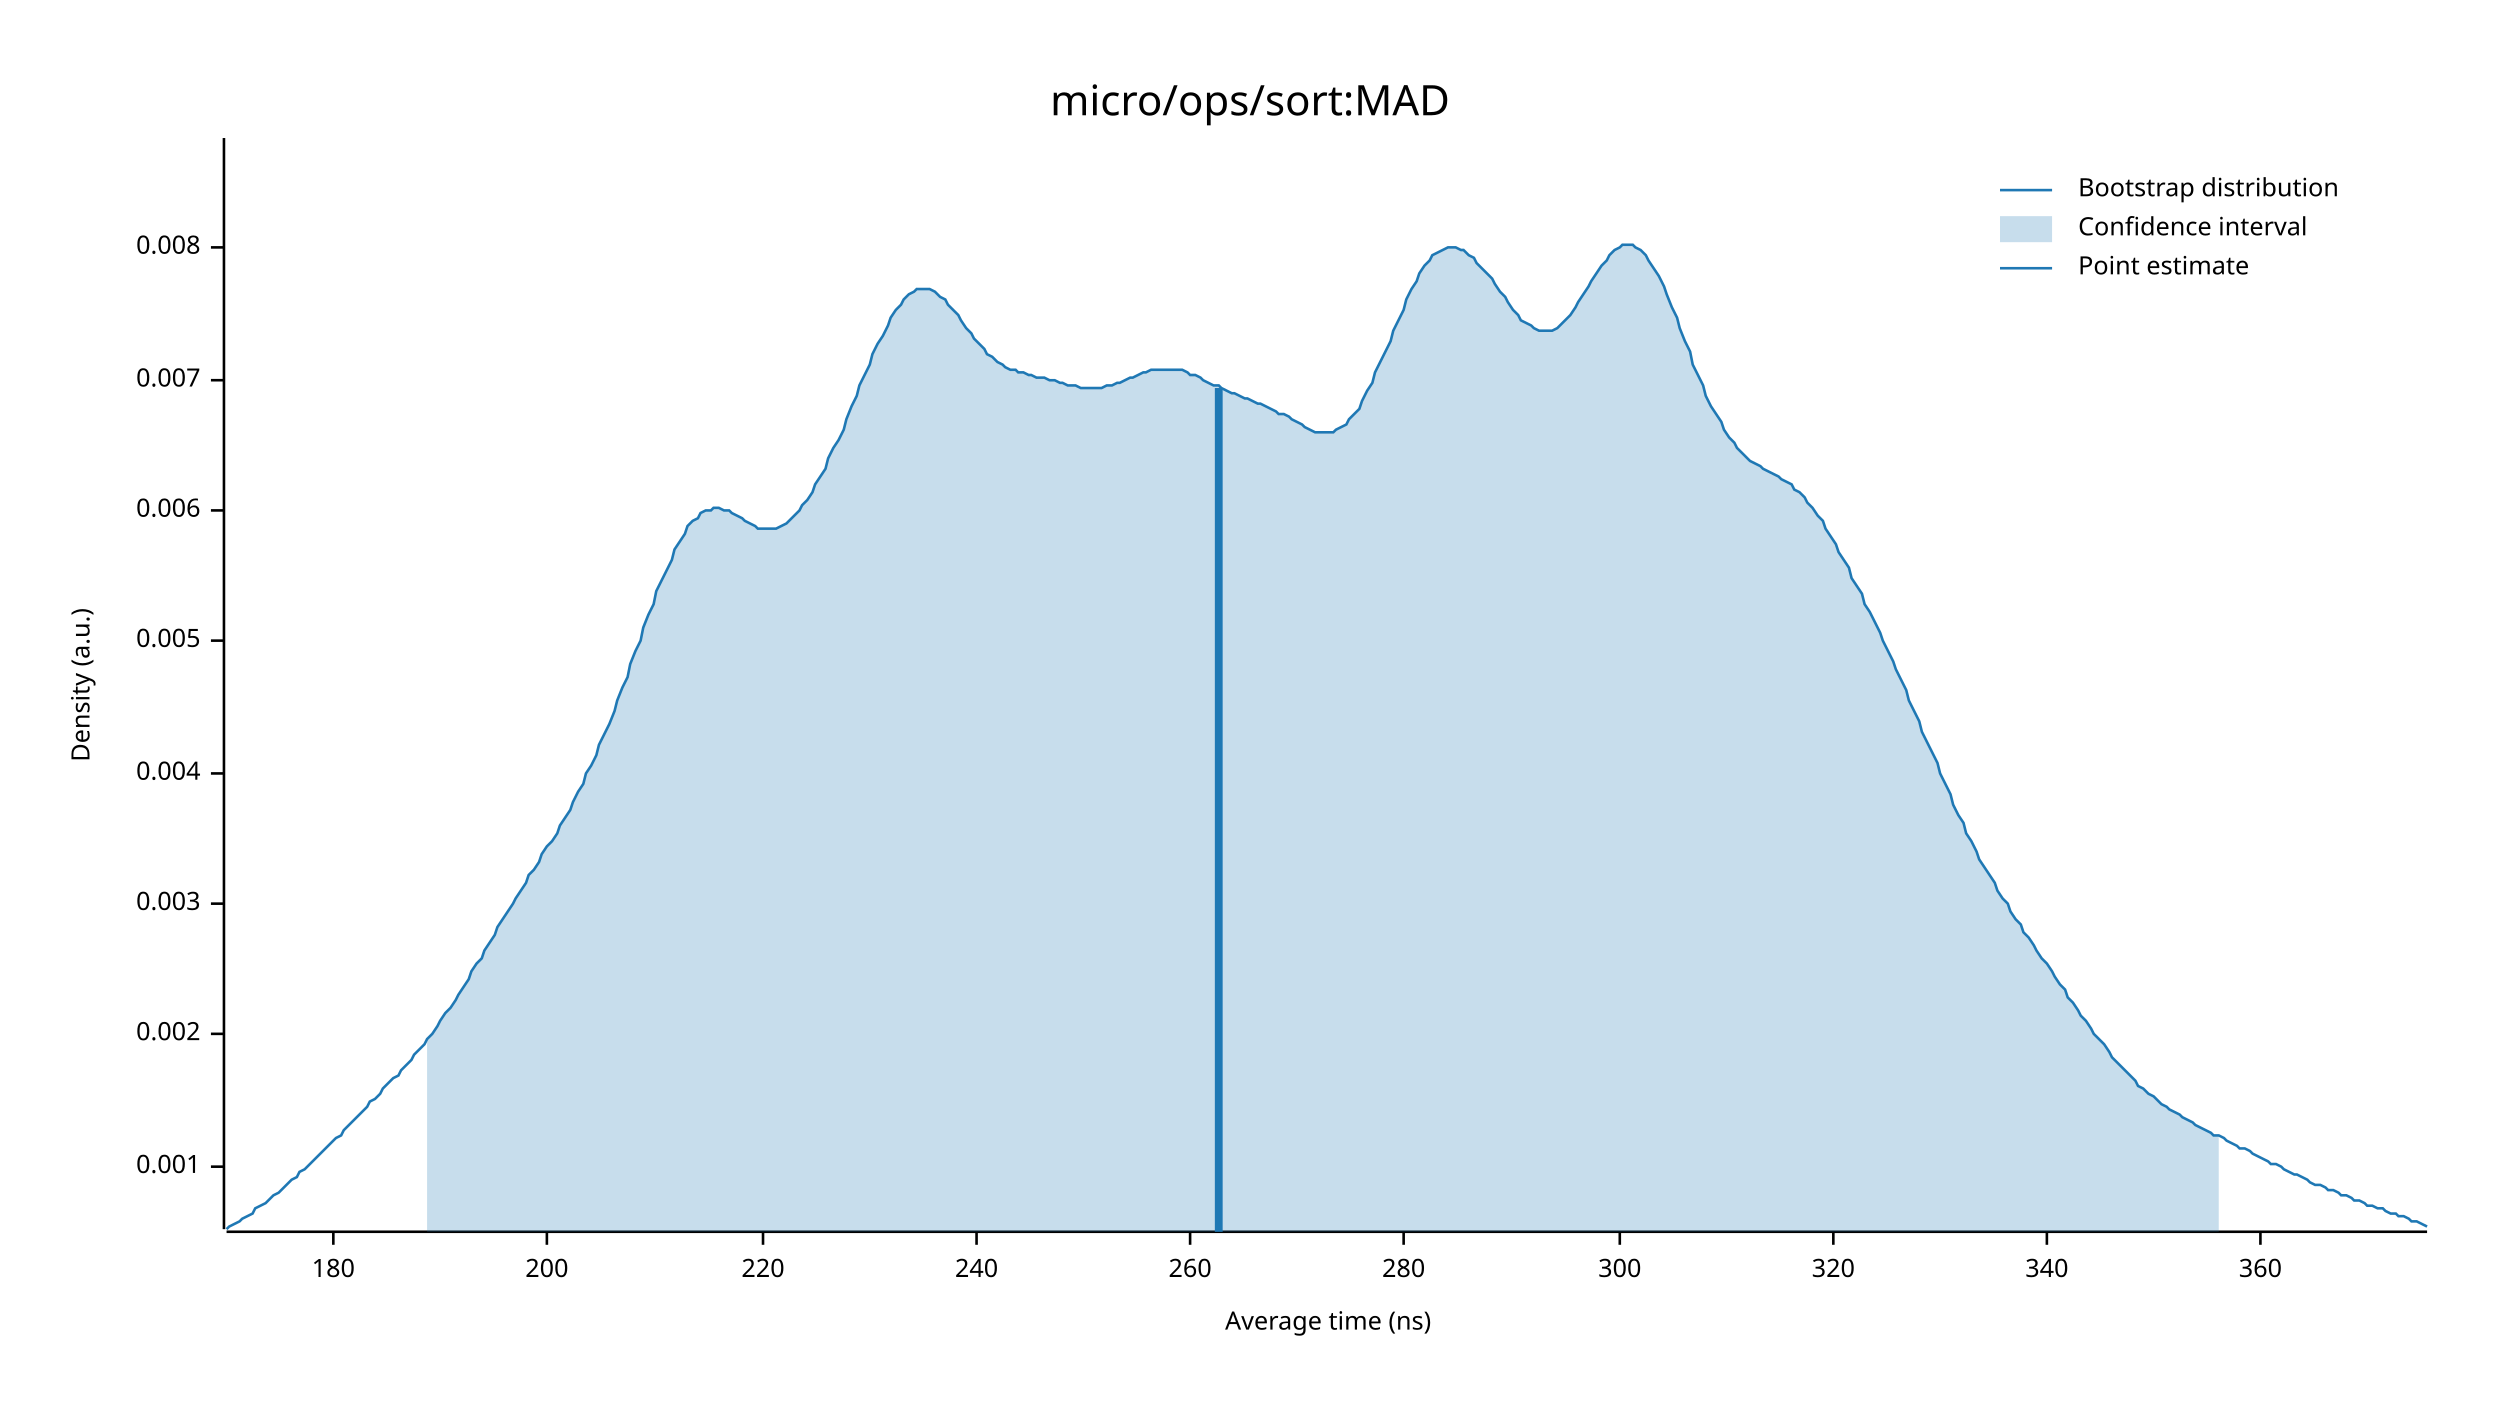
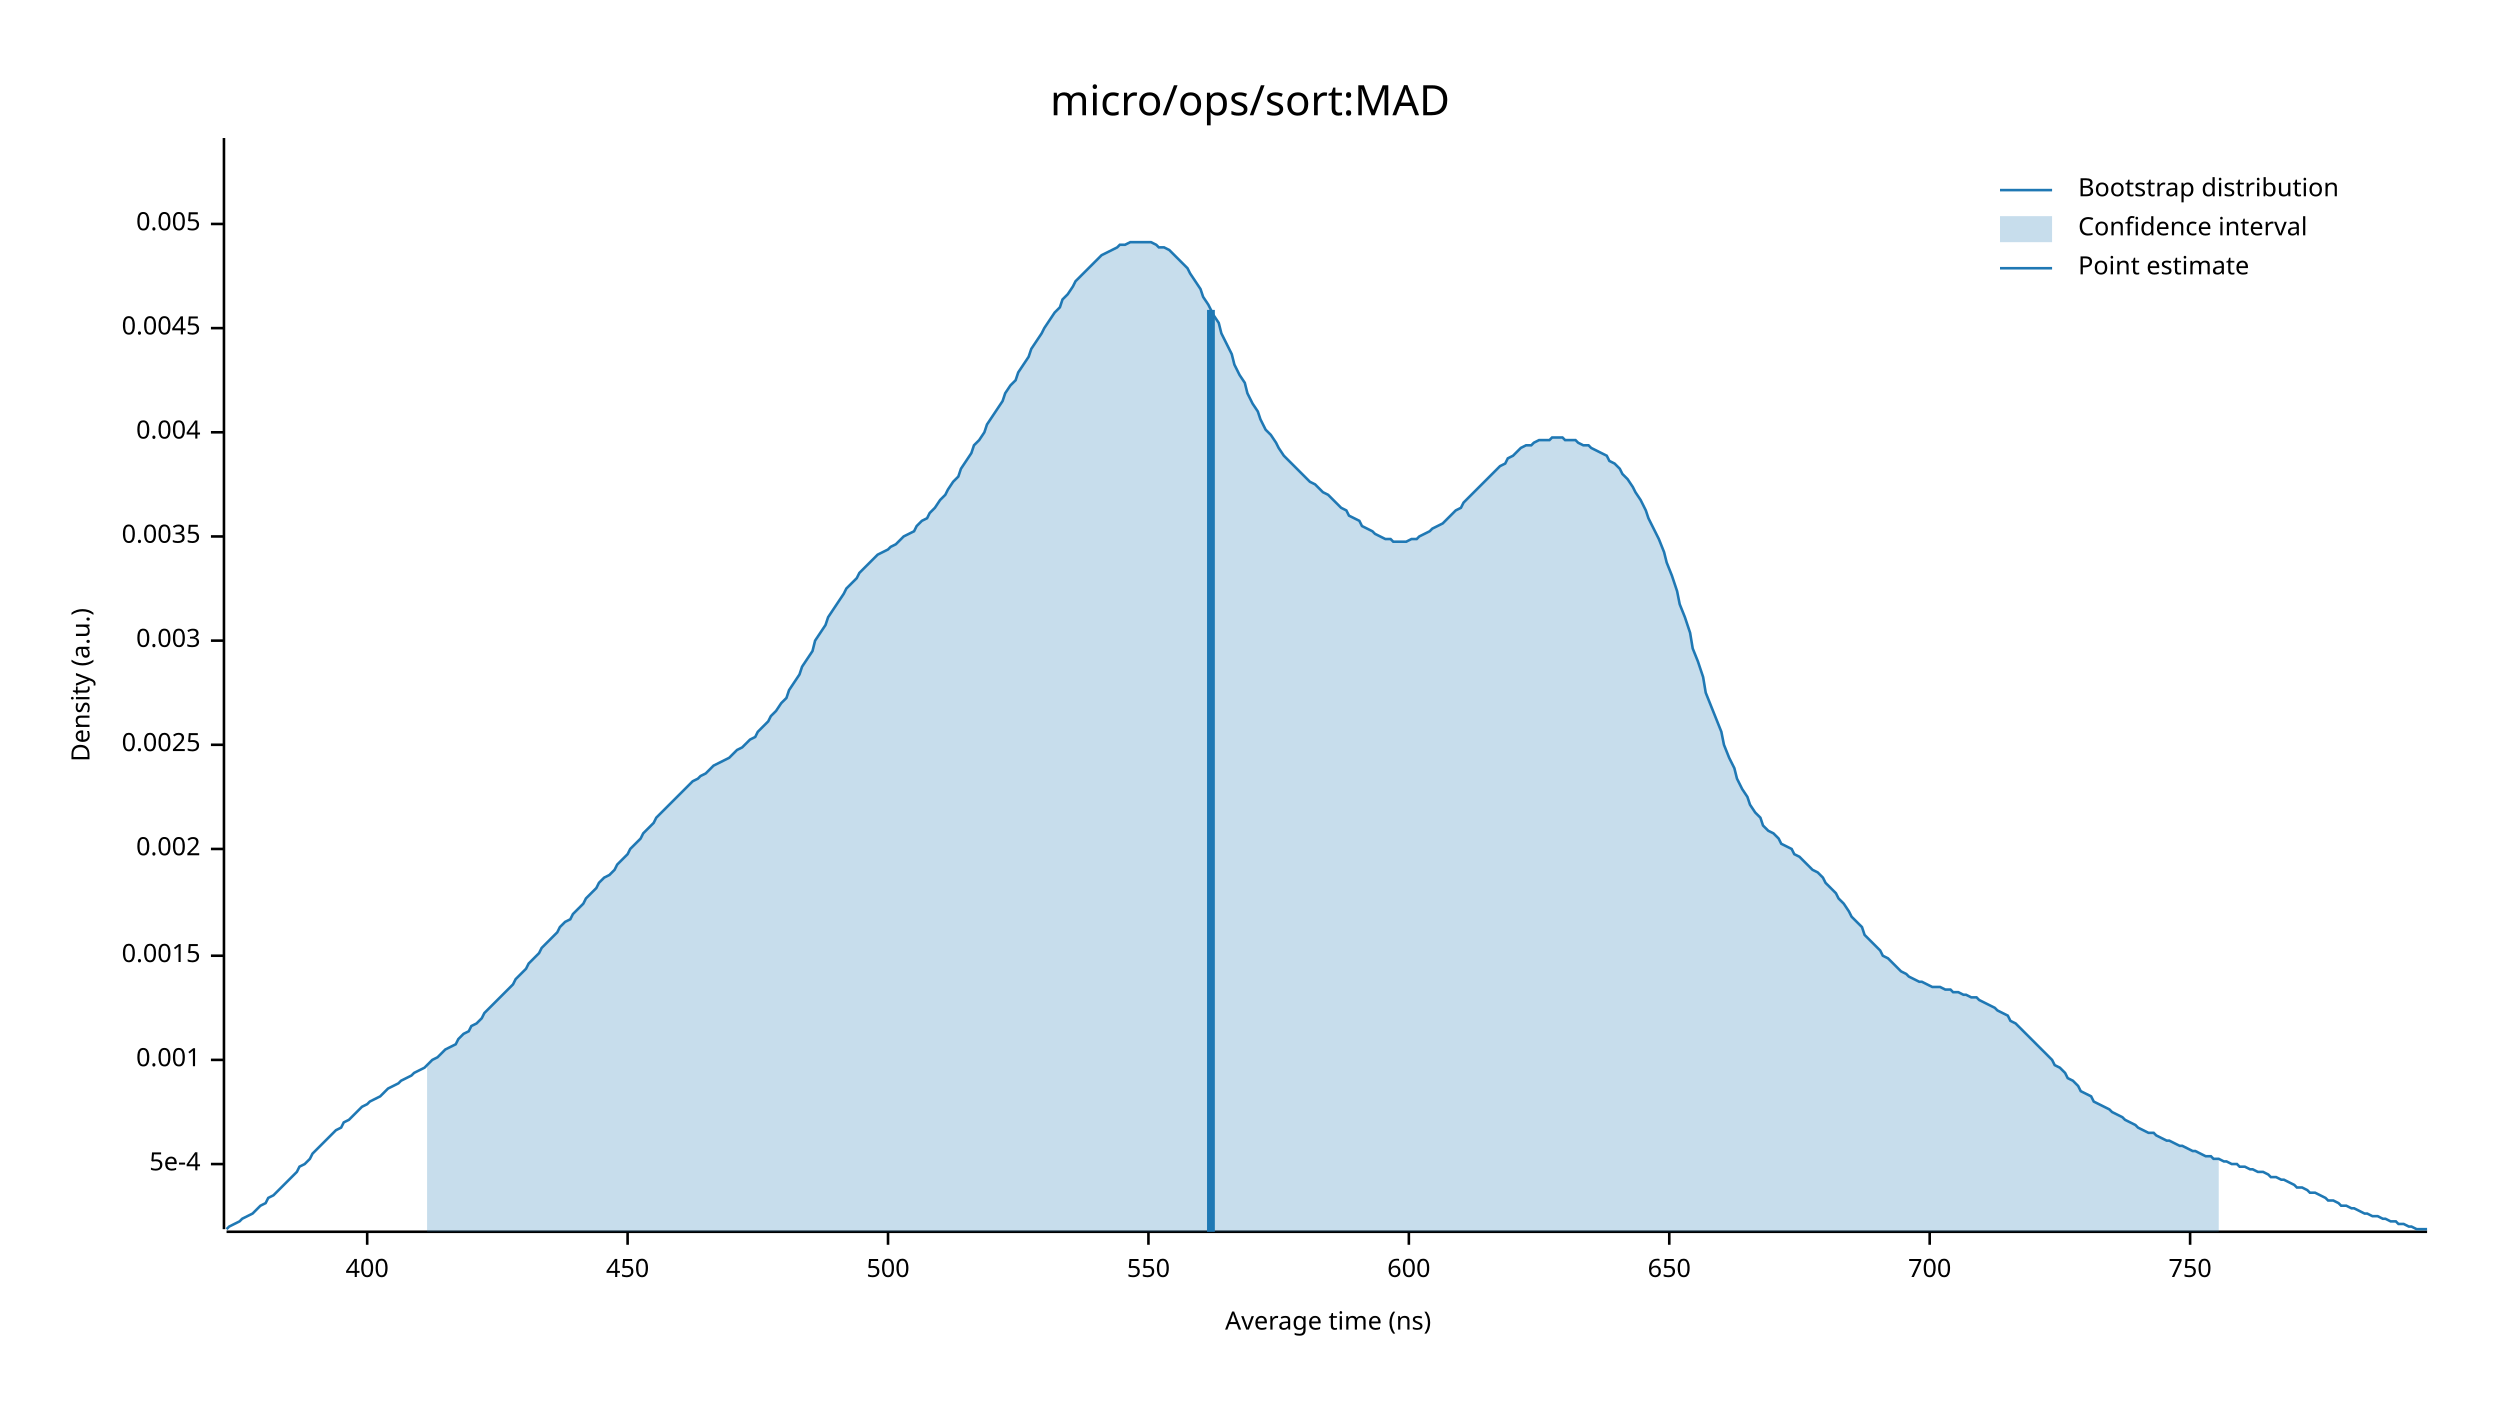
<svg xmlns="http://www.w3.org/2000/svg" width="960" height="540" viewBox="0 0 960 540">
  <text x="480" y="32" dy="0.76em" text-anchor="middle" font-family="sans-serif" font-size="16.129" opacity="1" fill="#000000">
micro/ops/sort:MAD
</text>
  <text x="27" y="263" dy="0.76em" text-anchor="middle" font-family="sans-serif" font-size="9.677" opacity="1" fill="#000000" transform="rotate(270, 27, 263)">
Density (a.u.)
</text>
  <text x="510" y="513" dy="-0.5ex" text-anchor="middle" font-family="sans-serif" font-size="9.677" opacity="1" fill="#000000">
Average time (ns)
</text>
  <polyline fill="none" opacity="1" stroke="#000000" stroke-width="1" points="86,53 86,472 " />
-   <text x="77" y="448" dy="0.5ex" text-anchor="end" font-family="sans-serif" font-size="9.677" opacity="1" fill="#000000">
+   <text x="77" y="447" dy="0.5ex" text-anchor="end" font-family="sans-serif" font-size="9.677" opacity="1" fill="#000000">
+ 5e-4
+ </text>
+   <polyline fill="none" opacity="1" stroke="#000000" stroke-width="1" points="81,447 86,447 " />
+   <text x="77" y="407" dy="0.5ex" text-anchor="end" font-family="sans-serif" font-size="9.677" opacity="1" fill="#000000">
0.001
</text>
-   <polyline fill="none" opacity="1" stroke="#000000" stroke-width="1" points="81,448 86,448 " />
-   <text x="77" y="397" dy="0.5ex" text-anchor="end" font-family="sans-serif" font-size="9.677" opacity="1" fill="#000000">
+   <polyline fill="none" opacity="1" stroke="#000000" stroke-width="1" points="81,407 86,407 " />
+   <text x="77" y="367" dy="0.5ex" text-anchor="end" font-family="sans-serif" font-size="9.677" opacity="1" fill="#000000">
+ 0.0015
+ </text>
+   <polyline fill="none" opacity="1" stroke="#000000" stroke-width="1" points="81,367 86,367 " />
+   <text x="77" y="326" dy="0.5ex" text-anchor="end" font-family="sans-serif" font-size="9.677" opacity="1" fill="#000000">
0.002
</text>
-   <polyline fill="none" opacity="1" stroke="#000000" stroke-width="1" points="81,397 86,397 " />
-   <text x="77" y="347" dy="0.5ex" text-anchor="end" font-family="sans-serif" font-size="9.677" opacity="1" fill="#000000">
+   <polyline fill="none" opacity="1" stroke="#000000" stroke-width="1" points="81,326 86,326 " />
+   <text x="77" y="286" dy="0.5ex" text-anchor="end" font-family="sans-serif" font-size="9.677" opacity="1" fill="#000000">
+ 0.0025
+ </text>
+   <polyline fill="none" opacity="1" stroke="#000000" stroke-width="1" points="81,286 86,286 " />
+   <text x="77" y="246" dy="0.5ex" text-anchor="end" font-family="sans-serif" font-size="9.677" opacity="1" fill="#000000">
0.003
</text>
-   <polyline fill="none" opacity="1" stroke="#000000" stroke-width="1" points="81,347 86,347 " />
-   <text x="77" y="297" dy="0.5ex" text-anchor="end" font-family="sans-serif" font-size="9.677" opacity="1" fill="#000000">
+   <polyline fill="none" opacity="1" stroke="#000000" stroke-width="1" points="81,246 86,246 " />
+   <text x="77" y="206" dy="0.5ex" text-anchor="end" font-family="sans-serif" font-size="9.677" opacity="1" fill="#000000">
+ 0.0035
+ </text>
+   <polyline fill="none" opacity="1" stroke="#000000" stroke-width="1" points="81,206 86,206 " />
+   <text x="77" y="166" dy="0.5ex" text-anchor="end" font-family="sans-serif" font-size="9.677" opacity="1" fill="#000000">
0.004
</text>
-   <polyline fill="none" opacity="1" stroke="#000000" stroke-width="1" points="81,297 86,297 " />
-   <text x="77" y="246" dy="0.5ex" text-anchor="end" font-family="sans-serif" font-size="9.677" opacity="1" fill="#000000">
+   <polyline fill="none" opacity="1" stroke="#000000" stroke-width="1" points="81,166 86,166 " />
+   <text x="77" y="126" dy="0.5ex" text-anchor="end" font-family="sans-serif" font-size="9.677" opacity="1" fill="#000000">
+ 0.0045
+ </text>
+   <polyline fill="none" opacity="1" stroke="#000000" stroke-width="1" points="81,126 86,126 " />
+   <text x="77" y="86" dy="0.5ex" text-anchor="end" font-family="sans-serif" font-size="9.677" opacity="1" fill="#000000">
0.005
</text>
-   <polyline fill="none" opacity="1" stroke="#000000" stroke-width="1" points="81,246 86,246 " />
-   <text x="77" y="196" dy="0.5ex" text-anchor="end" font-family="sans-serif" font-size="9.677" opacity="1" fill="#000000">
- 0.006
+   <polyline fill="none" opacity="1" stroke="#000000" stroke-width="1" points="81,86 86,86 " />
+   <polyline fill="none" opacity="1" stroke="#000000" stroke-width="1" points="87,473 932,473 " />
+   <text x="141" y="483" dy="0.76em" text-anchor="middle" font-family="sans-serif" font-size="9.677" opacity="1" fill="#000000">
+ 400
</text>
-   <polyline fill="none" opacity="1" stroke="#000000" stroke-width="1" points="81,196 86,196 " />
-   <text x="77" y="146" dy="0.5ex" text-anchor="end" font-family="sans-serif" font-size="9.677" opacity="1" fill="#000000">
- 0.007
+   <polyline fill="none" opacity="1" stroke="#000000" stroke-width="1" points="141,473 141,478 " />
+   <text x="241" y="483" dy="0.76em" text-anchor="middle" font-family="sans-serif" font-size="9.677" opacity="1" fill="#000000">
+ 450
</text>
-   <polyline fill="none" opacity="1" stroke="#000000" stroke-width="1" points="81,146 86,146 " />
-   <text x="77" y="95" dy="0.5ex" text-anchor="end" font-family="sans-serif" font-size="9.677" opacity="1" fill="#000000">
- 0.008
+   <polyline fill="none" opacity="1" stroke="#000000" stroke-width="1" points="241,473 241,478 " />
+   <text x="341" y="483" dy="0.76em" text-anchor="middle" font-family="sans-serif" font-size="9.677" opacity="1" fill="#000000">
+ 500
</text>
-   <polyline fill="none" opacity="1" stroke="#000000" stroke-width="1" points="81,95 86,95 " />
-   <polyline fill="none" opacity="1" stroke="#000000" stroke-width="1" points="87,473 932,473 " />
-   <text x="128" y="483" dy="0.76em" text-anchor="middle" font-family="sans-serif" font-size="9.677" opacity="1" fill="#000000">
- 180
+   <polyline fill="none" opacity="1" stroke="#000000" stroke-width="1" points="341,473 341,478 " />
+   <text x="441" y="483" dy="0.76em" text-anchor="middle" font-family="sans-serif" font-size="9.677" opacity="1" fill="#000000">
+ 550
</text>
-   <polyline fill="none" opacity="1" stroke="#000000" stroke-width="1" points="128,473 128,478 " />
-   <text x="210" y="483" dy="0.76em" text-anchor="middle" font-family="sans-serif" font-size="9.677" opacity="1" fill="#000000">
- 200
+   <polyline fill="none" opacity="1" stroke="#000000" stroke-width="1" points="441,473 441,478 " />
+   <text x="541" y="483" dy="0.76em" text-anchor="middle" font-family="sans-serif" font-size="9.677" opacity="1" fill="#000000">
+ 600
</text>
-   <polyline fill="none" opacity="1" stroke="#000000" stroke-width="1" points="210,473 210,478 " />
-   <text x="293" y="483" dy="0.76em" text-anchor="middle" font-family="sans-serif" font-size="9.677" opacity="1" fill="#000000">
- 220
+   <polyline fill="none" opacity="1" stroke="#000000" stroke-width="1" points="541,473 541,478 " />
+   <text x="641" y="483" dy="0.76em" text-anchor="middle" font-family="sans-serif" font-size="9.677" opacity="1" fill="#000000">
+ 650
</text>
-   <polyline fill="none" opacity="1" stroke="#000000" stroke-width="1" points="293,473 293,478 " />
-   <text x="375" y="483" dy="0.76em" text-anchor="middle" font-family="sans-serif" font-size="9.677" opacity="1" fill="#000000">
- 240
+   <polyline fill="none" opacity="1" stroke="#000000" stroke-width="1" points="641,473 641,478 " />
+   <text x="741" y="483" dy="0.76em" text-anchor="middle" font-family="sans-serif" font-size="9.677" opacity="1" fill="#000000">
+ 700
</text>
-   <polyline fill="none" opacity="1" stroke="#000000" stroke-width="1" points="375,473 375,478 " />
-   <text x="457" y="483" dy="0.76em" text-anchor="middle" font-family="sans-serif" font-size="9.677" opacity="1" fill="#000000">
- 260
+   <polyline fill="none" opacity="1" stroke="#000000" stroke-width="1" points="741,473 741,478 " />
+   <text x="841" y="483" dy="0.76em" text-anchor="middle" font-family="sans-serif" font-size="9.677" opacity="1" fill="#000000">
+ 750
</text>
-   <polyline fill="none" opacity="1" stroke="#000000" stroke-width="1" points="457,473 457,478 " />
-   <text x="539" y="483" dy="0.76em" text-anchor="middle" font-family="sans-serif" font-size="9.677" opacity="1" fill="#000000">
- 280
- </text>
-   <polyline fill="none" opacity="1" stroke="#000000" stroke-width="1" points="539,473 539,478 " />
-   <text x="622" y="483" dy="0.76em" text-anchor="middle" font-family="sans-serif" font-size="9.677" opacity="1" fill="#000000">
- 300
- </text>
-   <polyline fill="none" opacity="1" stroke="#000000" stroke-width="1" points="622,473 622,478 " />
-   <text x="704" y="483" dy="0.76em" text-anchor="middle" font-family="sans-serif" font-size="9.677" opacity="1" fill="#000000">
- 320
- </text>
-   <polyline fill="none" opacity="1" stroke="#000000" stroke-width="1" points="704,473 704,478 " />
-   <text x="786" y="483" dy="0.76em" text-anchor="middle" font-family="sans-serif" font-size="9.677" opacity="1" fill="#000000">
- 340
- </text>
-   <polyline fill="none" opacity="1" stroke="#000000" stroke-width="1" points="786,473 786,478 " />
-   <text x="868" y="483" dy="0.76em" text-anchor="middle" font-family="sans-serif" font-size="9.677" opacity="1" fill="#000000">
- 360
- </text>
-   <polyline fill="none" opacity="1" stroke="#000000" stroke-width="1" points="868,473 868,478 " />
-   <polyline fill="none" opacity="1" stroke="#1F78B4" stroke-width="1" points="87,472 88,471 90,470 92,469 93,468 95,467 97,466 98,464 100,463 102,462 103,461 105,459 107,458 109,456 110,455 112,453 114,452 115,450 117,449 119,447 120,446 122,444 124,442 125,441 127,439 129,437 131,436 132,434 134,432 136,430 137,429 139,427 141,425 142,423 144,422 146,420 147,418 149,416 151,414 153,413 154,411 156,409 158,407 159,405 161,403 163,401 164,399 166,397 168,394 169,392 171,389 173,387 175,384 176,382 178,379 180,376 181,373 183,370 185,368 186,365 188,362 190,359 191,356 193,353 195,350 197,347 198,345 200,342 202,339 203,336 205,334 207,331 208,328 210,325 212,323 214,320 215,317 217,314 219,311 220,308 222,304 224,301 225,297 227,294 229,290 230,286 232,282 234,278 236,273 237,269 239,264 241,260 242,255 244,250 246,246 247,241 249,236 251,232 252,227 254,223 256,219 258,215 259,211 261,208 263,205 264,202 266,200 268,199 269,197 271,196 273,196 274,195 276,195 278,196 280,196 281,197 283,198 285,199 286,200 288,201 290,202 291,203 293,203 295,203 296,203 298,203 300,202 302,201 303,200 305,198 307,196 308,194 310,192 312,189 313,186 315,183 317,180 318,176 320,172 322,169 324,165 325,161 327,156 329,152 330,148 332,144 334,140 335,136 337,132 339,129 341,125 342,122 344,119 346,117 347,115 349,113 351,112 352,111 354,111 356,111 357,111 359,112 361,114 363,115 364,117 366,119 368,121 369,123 371,126 373,128 374,130 376,132 378,134 379,136 381,137 383,139 385,140 386,141 388,142 390,142 391,143 393,143 395,144 396,144 398,145 400,145 401,145 403,146 405,146 407,147 408,147 410,148 412,148 413,148 415,149 417,149 418,149 420,149 422,149 423,149 425,148 427,148 429,147 430,147 432,146 434,145 435,145 437,144 439,143 440,143 442,142 444,142 445,142 447,142 449,142 451,142 452,142 454,142 456,143 457,144 459,144 461,145 462,146 464,147 466,148 468,148 469,149 471,150 473,151 474,151 476,152 478,153 479,153 481,154 483,155 484,155 486,156 488,157 490,158 491,159 493,159 495,160 496,161 498,162 500,163 501,164 503,165 505,166 506,166 508,166 510,166 512,166 513,165 515,164 517,163 518,161 520,159 522,157 523,154 525,150 527,147 528,143 530,139 532,135 534,131 535,127 537,123 539,119 540,115 542,111 544,108 545,105 547,102 549,100 550,98 552,97 554,96 556,95 557,95 559,95 561,96 562,96 564,98 566,99 567,101 569,103 571,105 573,107 574,109 576,112 578,114 579,116 581,119 583,121 584,123 586,124 588,125 589,126 591,127 593,127 595,127 596,127 598,126 600,124 601,123 603,121 605,118 606,116 608,113 610,110 611,108 613,105 615,102 617,100 618,98 620,96 622,95 623,94 625,94 627,94 628,95 630,96 632,98 633,100 635,103 637,106 639,110 640,113 642,118 644,122 645,126 647,131 649,135 650,140 652,144 654,148 655,152 657,156 659,159 661,162 662,165 664,168 666,170 667,172 669,174 671,176 672,177 674,178 676,179 677,180 679,181 681,182 683,183 684,184 686,185 688,186 689,188 691,189 693,191 694,193 696,195 698,198 700,200 701,203 703,206 705,209 706,212 708,215 710,218 711,222 713,225 715,228 716,232 718,235 720,239 722,243 723,246 725,250 727,254 728,257 730,261 732,265 733,269 735,273 737,277 738,281 740,285 742,289 744,293 745,297 747,301 749,305 750,309 752,313 754,316 755,320 757,323 759,327 760,330 762,333 764,336 766,339 767,342 769,345 771,347 772,350 774,353 776,355 777,358 779,360 781,363 782,365 784,368 786,370 788,373 789,375 791,378 793,380 794,383 796,385 798,388 799,390 801,392 803,395 804,397 806,399 808,401 810,404 811,406 813,408 815,410 816,411 818,413 820,415 821,417 823,418 825,420 827,421 828,422 830,424 832,425 833,426 835,427 837,428 838,429 840,430 842,431 843,432 845,433 847,434 849,435 850,436 852,436 854,437 855,438 857,439 859,440 860,441 862,441 864,442 865,443 867,444 869,445 871,446 872,447 874,447 876,448 877,449 879,450 881,451 882,451 884,452 886,453 887,454 889,455 891,455 893,456 894,457 896,457 898,458 899,459 901,459 903,460 904,461 906,461 908,462 909,463 911,463 913,464 915,464 916,465 918,466 920,466 921,467 923,467 925,468 926,469 928,469 930,470 932,471 " />
-   <polygon opacity="0.25" fill="#1F78B4" points="164,399 166,397 168,394 169,392 171,389 173,387 175,384 176,382 178,379 180,376 181,373 183,370 185,368 186,365 188,362 190,359 191,356 193,353 195,350 197,347 198,345 200,342 202,339 203,336 205,334 207,331 208,328 210,325 212,323 214,320 215,317 217,314 219,311 220,308 222,304 224,301 225,297 227,294 229,290 230,286 232,282 234,278 236,273 237,269 239,264 241,260 242,255 244,250 246,246 247,241 249,236 251,232 252,227 254,223 256,219 258,215 259,211 261,208 263,205 264,202 266,200 268,199 269,197 271,196 273,196 274,195 276,195 278,196 280,196 281,197 283,198 285,199 286,200 288,201 290,202 291,203 293,203 295,203 296,203 298,203 300,202 302,201 303,200 305,198 307,196 308,194 310,192 312,189 313,186 315,183 317,180 318,176 320,172 322,169 324,165 325,161 327,156 329,152 330,148 332,144 334,140 335,136 337,132 339,129 341,125 342,122 344,119 346,117 347,115 349,113 351,112 352,111 354,111 356,111 357,111 359,112 361,114 363,115 364,117 366,119 368,121 369,123 371,126 373,128 374,130 376,132 378,134 379,136 381,137 383,139 385,140 386,141 388,142 390,142 391,143 393,143 395,144 396,144 398,145 400,145 401,145 403,146 405,146 407,147 408,147 410,148 412,148 413,148 415,149 417,149 418,149 420,149 422,149 423,149 425,148 427,148 429,147 430,147 432,146 434,145 435,145 437,144 439,143 440,143 442,142 444,142 445,142 447,142 449,142 451,142 452,142 454,142 456,143 457,144 459,144 461,145 462,146 464,147 466,148 468,148 469,149 471,150 473,151 474,151 476,152 478,153 479,153 481,154 483,155 484,155 486,156 488,157 490,158 491,159 493,159 495,160 496,161 498,162 500,163 501,164 503,165 505,166 506,166 508,166 510,166 512,166 513,165 515,164 517,163 518,161 520,159 522,157 523,154 525,150 527,147 528,143 530,139 532,135 534,131 535,127 537,123 539,119 540,115 542,111 544,108 545,105 547,102 549,100 550,98 552,97 554,96 556,95 557,95 559,95 561,96 562,96 564,98 566,99 567,101 569,103 571,105 573,107 574,109 576,112 578,114 579,116 581,119 583,121 584,123 586,124 588,125 589,126 591,127 593,127 595,127 596,127 598,126 600,124 601,123 603,121 605,118 606,116 608,113 610,110 611,108 613,105 615,102 617,100 618,98 620,96 622,95 623,94 625,94 627,94 628,95 630,96 632,98 633,100 635,103 637,106 639,110 640,113 642,118 644,122 645,126 647,131 649,135 650,140 652,144 654,148 655,152 657,156 659,159 661,162 662,165 664,168 666,170 667,172 669,174 671,176 672,177 674,178 676,179 677,180 679,181 681,182 683,183 684,184 686,185 688,186 689,188 691,189 693,191 694,193 696,195 698,198 700,200 701,203 703,206 705,209 706,212 708,215 710,218 711,222 713,225 715,228 716,232 718,235 720,239 722,243 723,246 725,250 727,254 728,257 730,261 732,265 733,269 735,273 737,277 738,281 740,285 742,289 744,293 745,297 747,301 749,305 750,309 752,313 754,316 755,320 757,323 759,327 760,330 762,333 764,336 766,339 767,342 769,345 771,347 772,350 774,353 776,355 777,358 779,360 781,363 782,365 784,368 786,370 788,373 789,375 791,378 793,380 794,383 796,385 798,388 799,390 801,392 803,395 804,397 806,399 808,401 810,404 811,406 813,408 815,410 816,411 818,413 820,415 821,417 823,418 825,420 827,421 828,422 830,424 832,425 833,426 835,427 837,428 838,429 840,430 842,431 843,432 845,433 847,434 849,435 850,436 852,436 852,473 164,473 " />
-   <polyline fill="none" opacity="1" stroke="#1F78B4" stroke-width="3" points="468,473 468,149 " />
+   <polyline fill="none" opacity="1" stroke="#000000" stroke-width="1" points="841,473 841,478 " />
+   <polyline fill="none" opacity="1" stroke="#1F78B4" stroke-width="1" points="87,472 88,471 90,470 92,469 93,468 95,467 97,466 98,465 100,463 102,462 103,460 105,459 107,457 109,455 110,454 112,452 114,450 115,448 117,447 119,445 120,443 122,441 124,439 125,438 127,436 129,434 131,433 132,431 134,430 136,428 137,427 139,425 141,424 142,423 144,422 146,421 147,420 149,418 151,417 153,416 154,415 156,414 158,413 159,412 161,411 163,410 164,409 166,407 168,406 169,405 171,403 173,402 175,401 176,399 178,397 180,396 181,394 183,393 185,391 186,389 188,387 190,385 191,384 193,382 195,380 197,378 198,376 200,374 202,372 203,370 205,368 207,366 208,364 210,362 212,360 214,358 215,356 217,354 219,353 220,351 222,349 224,347 225,345 227,343 229,341 230,339 232,337 234,336 236,334 237,332 239,330 241,328 242,326 244,324 246,322 247,320 249,318 251,316 252,314 254,312 256,310 258,308 259,307 261,305 263,303 264,302 266,300 268,299 269,298 271,297 273,295 274,294 276,293 278,292 280,291 281,290 283,288 285,287 286,286 288,284 290,283 291,281 293,279 295,277 296,275 298,273 300,270 302,268 303,265 305,262 307,259 308,256 310,253 312,250 313,246 315,243 317,240 318,237 320,234 322,231 324,228 325,226 327,224 329,222 330,220 332,218 334,216 335,215 337,213 339,212 341,211 342,210 344,209 346,207 347,206 349,205 351,204 352,202 354,200 356,199 357,197 359,195 361,192 363,190 364,188 366,185 368,183 369,180 371,177 373,174 374,171 376,169 378,166 379,163 381,160 383,157 385,154 386,151 388,148 390,146 391,143 393,140 395,137 396,134 398,131 400,128 401,126 403,123 405,120 407,118 408,115 410,113 412,110 413,108 415,106 417,104 418,103 420,101 422,99 423,98 425,97 427,96 429,95 430,94 432,94 434,93 435,93 437,93 439,93 440,93 442,93 444,94 445,95 447,95 449,96 451,98 452,99 454,101 456,103 457,105 459,108 461,111 462,114 464,117 466,121 468,124 469,128 471,132 473,136 474,140 476,144 478,147 479,151 481,155 483,158 484,161 486,165 488,167 490,170 491,172 493,175 495,177 496,178 498,180 500,182 501,183 503,185 505,186 506,187 508,189 510,190 512,192 513,193 515,195 517,196 518,198 520,199 522,200 523,202 525,203 527,204 528,205 530,206 532,207 534,207 535,208 537,208 539,208 540,208 542,207 544,207 545,206 547,205 549,204 550,203 552,202 554,201 556,199 557,198 559,196 561,195 562,193 564,191 566,189 567,188 569,186 571,184 573,182 574,181 576,179 578,178 579,176 581,175 583,173 584,172 586,171 588,171 589,170 591,169 593,169 595,169 596,168 598,168 600,168 601,169 603,169 605,169 606,170 608,171 610,171 611,172 613,173 615,174 617,175 618,177 620,178 622,180 623,182 625,184 627,187 628,189 630,192 632,196 633,199 635,203 637,207 639,212 640,216 642,221 644,227 645,232 647,237 649,243 650,249 652,254 654,260 655,266 657,271 659,276 661,281 662,286 664,291 666,295 667,299 669,303 671,306 672,309 674,312 676,314 677,317 679,319 681,320 683,322 684,324 686,325 688,326 689,328 691,329 693,331 694,332 696,334 698,335 700,337 701,339 703,341 705,343 706,345 708,347 710,350 711,352 713,354 715,356 716,359 718,361 720,363 722,365 723,367 725,368 727,370 728,371 730,373 732,374 733,375 735,376 737,377 738,377 740,378 742,379 744,379 745,379 747,380 749,380 750,381 752,381 754,382 755,382 757,383 759,383 760,384 762,385 764,386 766,387 767,388 769,389 771,390 772,392 774,393 776,395 777,396 779,398 781,400 782,401 784,403 786,405 788,407 789,409 791,410 793,412 794,414 796,415 798,417 799,419 801,420 803,421 804,423 806,424 808,425 810,426 811,427 813,428 815,429 816,430 818,431 820,432 821,433 823,434 825,435 827,435 828,436 830,437 832,438 833,438 835,439 837,440 838,440 840,441 842,442 843,442 845,443 847,444 849,444 850,445 852,445 854,446 855,446 857,447 859,447 860,448 862,448 864,449 865,449 867,450 869,450 871,451 872,452 874,452 876,453 877,453 879,454 881,455 882,456 884,456 886,457 887,458 889,458 891,459 893,460 894,461 896,461 898,462 899,463 901,463 903,464 904,464 906,465 908,466 909,466 911,467 913,467 915,468 916,468 918,469 920,469 921,470 923,470 925,471 926,471 928,472 930,472 932,472 " />
+   <polygon opacity="0.25" fill="#1F78B4" points="164,409 166,407 168,406 169,405 171,403 173,402 175,401 176,399 178,397 180,396 181,394 183,393 185,391 186,389 188,387 190,385 191,384 193,382 195,380 197,378 198,376 200,374 202,372 203,370 205,368 207,366 208,364 210,362 212,360 214,358 215,356 217,354 219,353 220,351 222,349 224,347 225,345 227,343 229,341 230,339 232,337 234,336 236,334 237,332 239,330 241,328 242,326 244,324 246,322 247,320 249,318 251,316 252,314 254,312 256,310 258,308 259,307 261,305 263,303 264,302 266,300 268,299 269,298 271,297 273,295 274,294 276,293 278,292 280,291 281,290 283,288 285,287 286,286 288,284 290,283 291,281 293,279 295,277 296,275 298,273 300,270 302,268 303,265 305,262 307,259 308,256 310,253 312,250 313,246 315,243 317,240 318,237 320,234 322,231 324,228 325,226 327,224 329,222 330,220 332,218 334,216 335,215 337,213 339,212 341,211 342,210 344,209 346,207 347,206 349,205 351,204 352,202 354,200 356,199 357,197 359,195 361,192 363,190 364,188 366,185 368,183 369,180 371,177 373,174 374,171 376,169 378,166 379,163 381,160 383,157 385,154 386,151 388,148 390,146 391,143 393,140 395,137 396,134 398,131 400,128 401,126 403,123 405,120 407,118 408,115 410,113 412,110 413,108 415,106 417,104 418,103 420,101 422,99 423,98 425,97 427,96 429,95 430,94 432,94 434,93 435,93 437,93 439,93 440,93 442,93 444,94 445,95 447,95 449,96 451,98 452,99 454,101 456,103 457,105 459,108 461,111 462,114 464,117 466,121 468,124 469,128 471,132 473,136 474,140 476,144 478,147 479,151 481,155 483,158 484,161 486,165 488,167 490,170 491,172 493,175 495,177 496,178 498,180 500,182 501,183 503,185 505,186 506,187 508,189 510,190 512,192 513,193 515,195 517,196 518,198 520,199 522,200 523,202 525,203 527,204 528,205 530,206 532,207 534,207 535,208 537,208 539,208 540,208 542,207 544,207 545,206 547,205 549,204 550,203 552,202 554,201 556,199 557,198 559,196 561,195 562,193 564,191 566,189 567,188 569,186 571,184 573,182 574,181 576,179 578,178 579,176 581,175 583,173 584,172 586,171 588,171 589,170 591,169 593,169 595,169 596,168 598,168 600,168 601,169 603,169 605,169 606,170 608,171 610,171 611,172 613,173 615,174 617,175 618,177 620,178 622,180 623,182 625,184 627,187 628,189 630,192 632,196 633,199 635,203 637,207 639,212 640,216 642,221 644,227 645,232 647,237 649,243 650,249 652,254 654,260 655,266 657,271 659,276 661,281 662,286 664,291 666,295 667,299 669,303 671,306 672,309 674,312 676,314 677,317 679,319 681,320 683,322 684,324 686,325 688,326 689,328 691,329 693,331 694,332 696,334 698,335 700,337 701,339 703,341 705,343 706,345 708,347 710,350 711,352 713,354 715,356 716,359 718,361 720,363 722,365 723,367 725,368 727,370 728,371 730,373 732,374 733,375 735,376 737,377 738,377 740,378 742,379 744,379 745,379 747,380 749,380 750,381 752,381 754,382 755,382 757,383 759,383 760,384 762,385 764,386 766,387 767,388 769,389 771,390 772,392 774,393 776,395 777,396 779,398 781,400 782,401 784,403 786,405 788,407 789,409 791,410 793,412 794,414 796,415 798,417 799,419 801,420 803,421 804,423 806,424 808,425 810,426 811,427 813,428 815,429 816,430 818,431 820,432 821,433 823,434 825,435 827,435 828,436 830,437 832,438 833,438 835,439 837,440 838,440 840,441 842,442 843,442 845,443 847,444 849,444 850,445 852,445 852,473 164,473 " />
+   <polyline fill="none" opacity="1" stroke="#1F78B4" stroke-width="3" points="465,473 465,119 " />
  <text x="798" y="68" dy="0.76em" text-anchor="start" font-family="sans-serif" font-size="9.677" opacity="1" fill="#000000">
Bootstrap distribution
</text>
  <text x="798" y="83" dy="0.76em" text-anchor="start" font-family="sans-serif" font-size="9.677" opacity="1" fill="#000000">
Confidence interval
</text>
  <text x="798" y="98" dy="0.76em" text-anchor="start" font-family="sans-serif" font-size="9.677" opacity="1" fill="#000000">
Point estimate
</text>
  <polyline fill="none" opacity="1" stroke="#1F78B4" stroke-width="1" points="768,73 788,73 " />
  <rect x="768" y="83" width="20" height="10" opacity="0.25" fill="#1F78B4" stroke="none" />
  <polyline fill="none" opacity="1" stroke="#1F78B4" stroke-width="1" points="768,103 788,103 " />
</svg>
